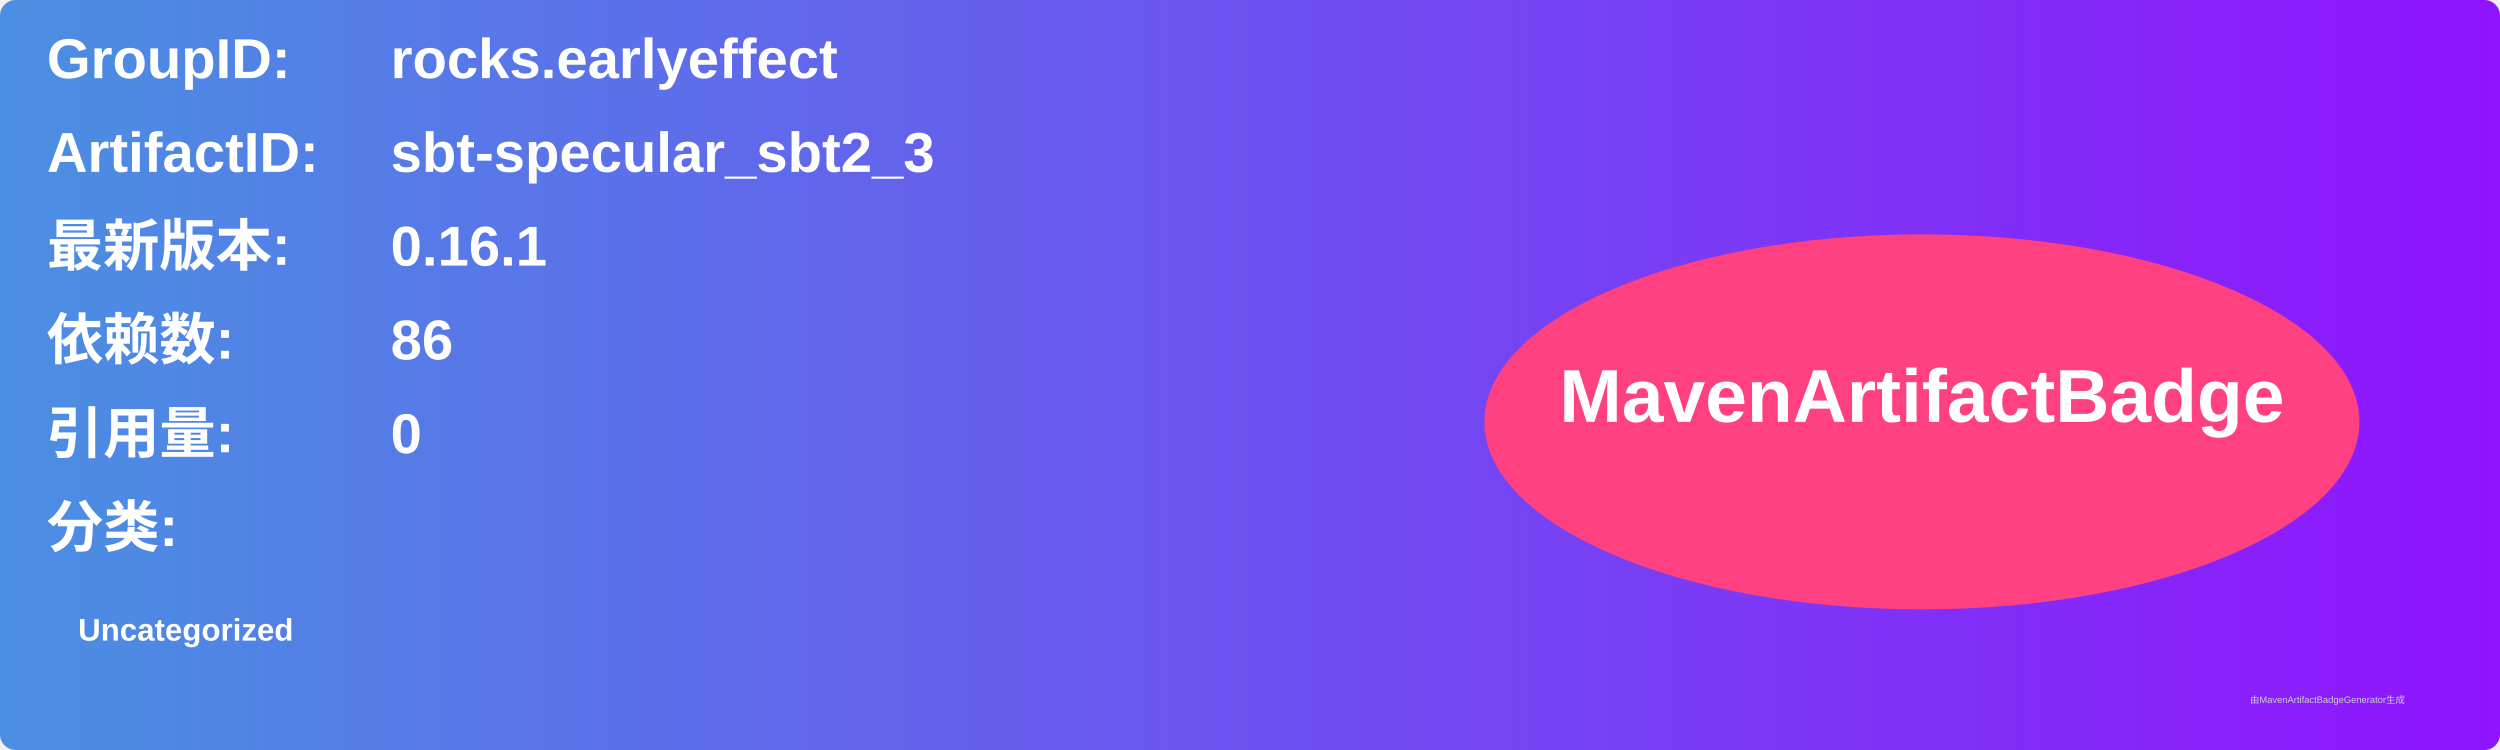
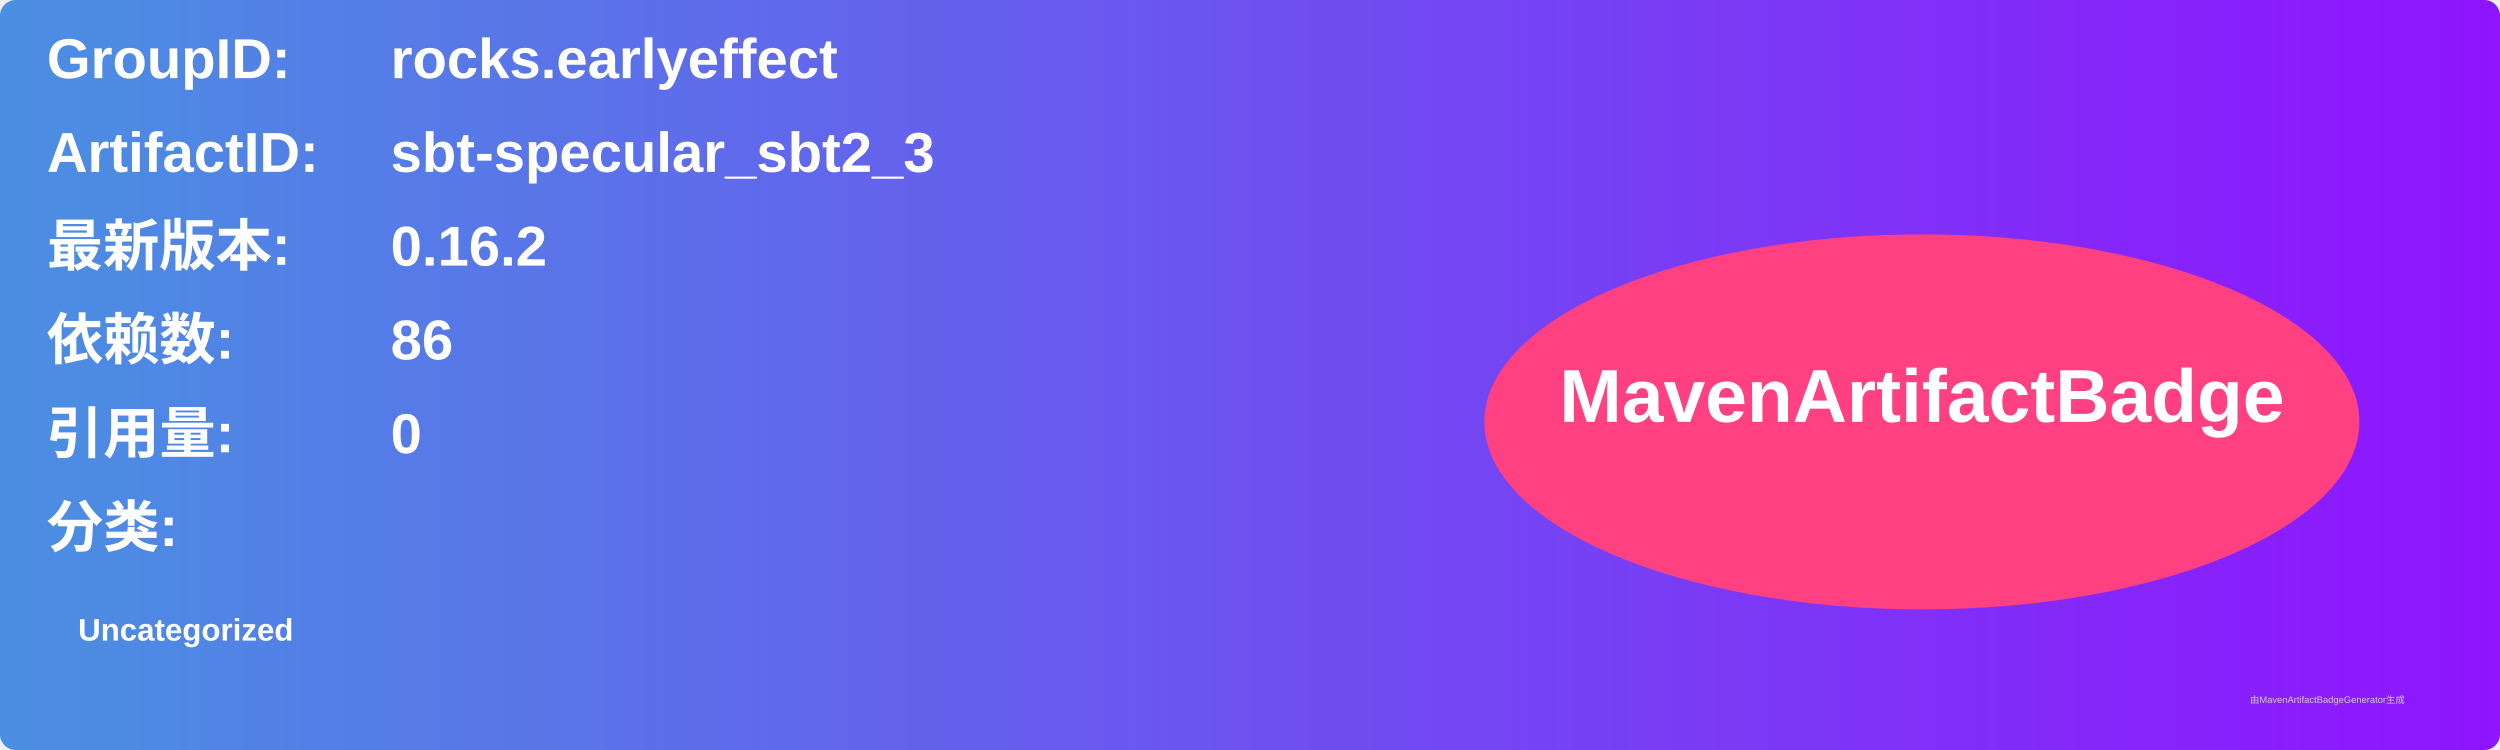
<svg xmlns="http://www.w3.org/2000/svg" width="800" height="240" viewBox="0 0 800 240">
  <linearGradient id="grad" x1="0%" y1="0%" x2="100%" y2="0%">
    <stop offset="0%" stop-color="#4a90e2" />
    <stop offset="100%" stop-color="#9013fe" />
  </linearGradient>
  <rect width="100%" height="100%" rx="5" ry="5" fill="url(#grad)" />
  <g transform="translate(15, 15)">
    <text x="0" y="10" font-family="Arial" font-size="18" fill="white" font-weight="bold" width="260">GroupID:</text>
    <text x="110" y="10" font-family="Arial" font-size="18" fill="white" font-weight="bold" width="460">rocks.earlyeffect</text>
    <text x="0" y="40" font-family="Arial" font-size="18" fill="white" font-weight="bold" width="260">ArtifactID:</text>
    <text x="110" y="40" font-family="Arial" font-size="18" fill="white" font-weight="bold" width="460">sbt-specular_sbt2_3</text>
    <text x="0" y="70" font-family="Arial" font-size="18" fill="white" font-weight="bold">最新版本:</text>
    <text x="110" y="70" font-family="Arial" font-size="18" fill="white" font-weight="bold">
-       <tspan font-weight="bold">0.16.1</tspan>
+       <tspan font-weight="bold">0.16.2</tspan>
    </text>
    <text x="0" y="100" font-family="Arial" font-size="18" fill="white" font-weight="bold">依赖数: </text>
    <text x="110" y="100" font-family="Arial" font-size="18" fill="white">
      <tspan font-weight="bold">86</tspan>
    </text>
    <text x="0" y="130" font-family="Arial" font-size="18" fill="white" font-weight="bold">引用量: </text>
    <text x="110" y="130" font-family="Arial" font-size="18" fill="white">
      <tspan font-weight="bold">0</tspan>
    </text>
    <text x="0" y="160" font-family="Arial" font-size="18" fill="white" font-weight="bold">分类:</text>
    <text x="10" y="190" font-family="Arial" font-size="10" fill="white">
      <tspan font-weight="bold">Uncategorized</tspan>
    </text>
    <ellipse cx="600" cy="120" rx="140" ry="60" fill="#ff4081" />
    <text x="600" y="120" text-anchor="middle" font-family="Arial" font-size="24" fill="white" font-weight="bold">MavenArtifactBadge</text>
  </g>
  <text x="720" y="225" font-family="Arial" font-size="3" fill="#d0d0d0">由MavenArtifactBadgeGenerator生成</text>
</svg>
